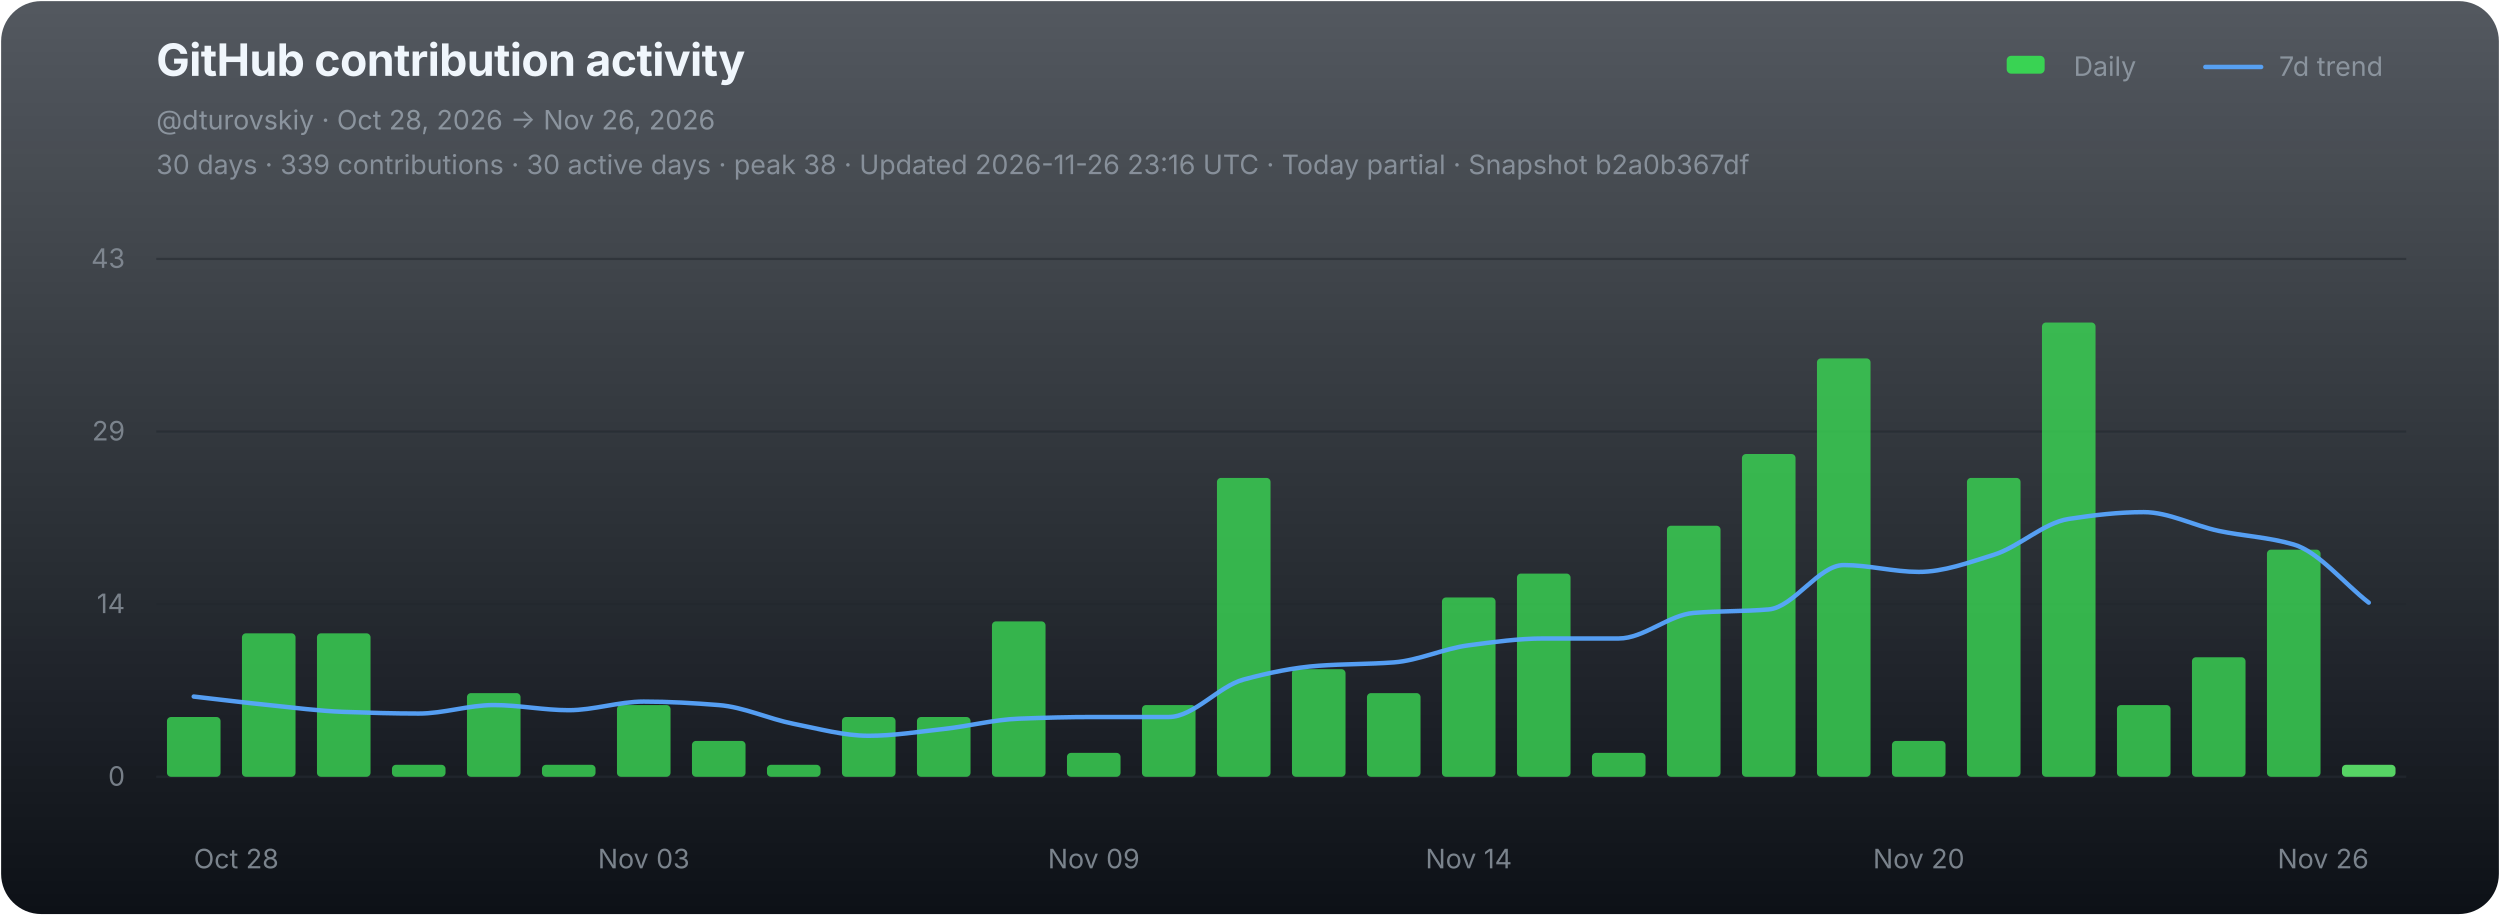
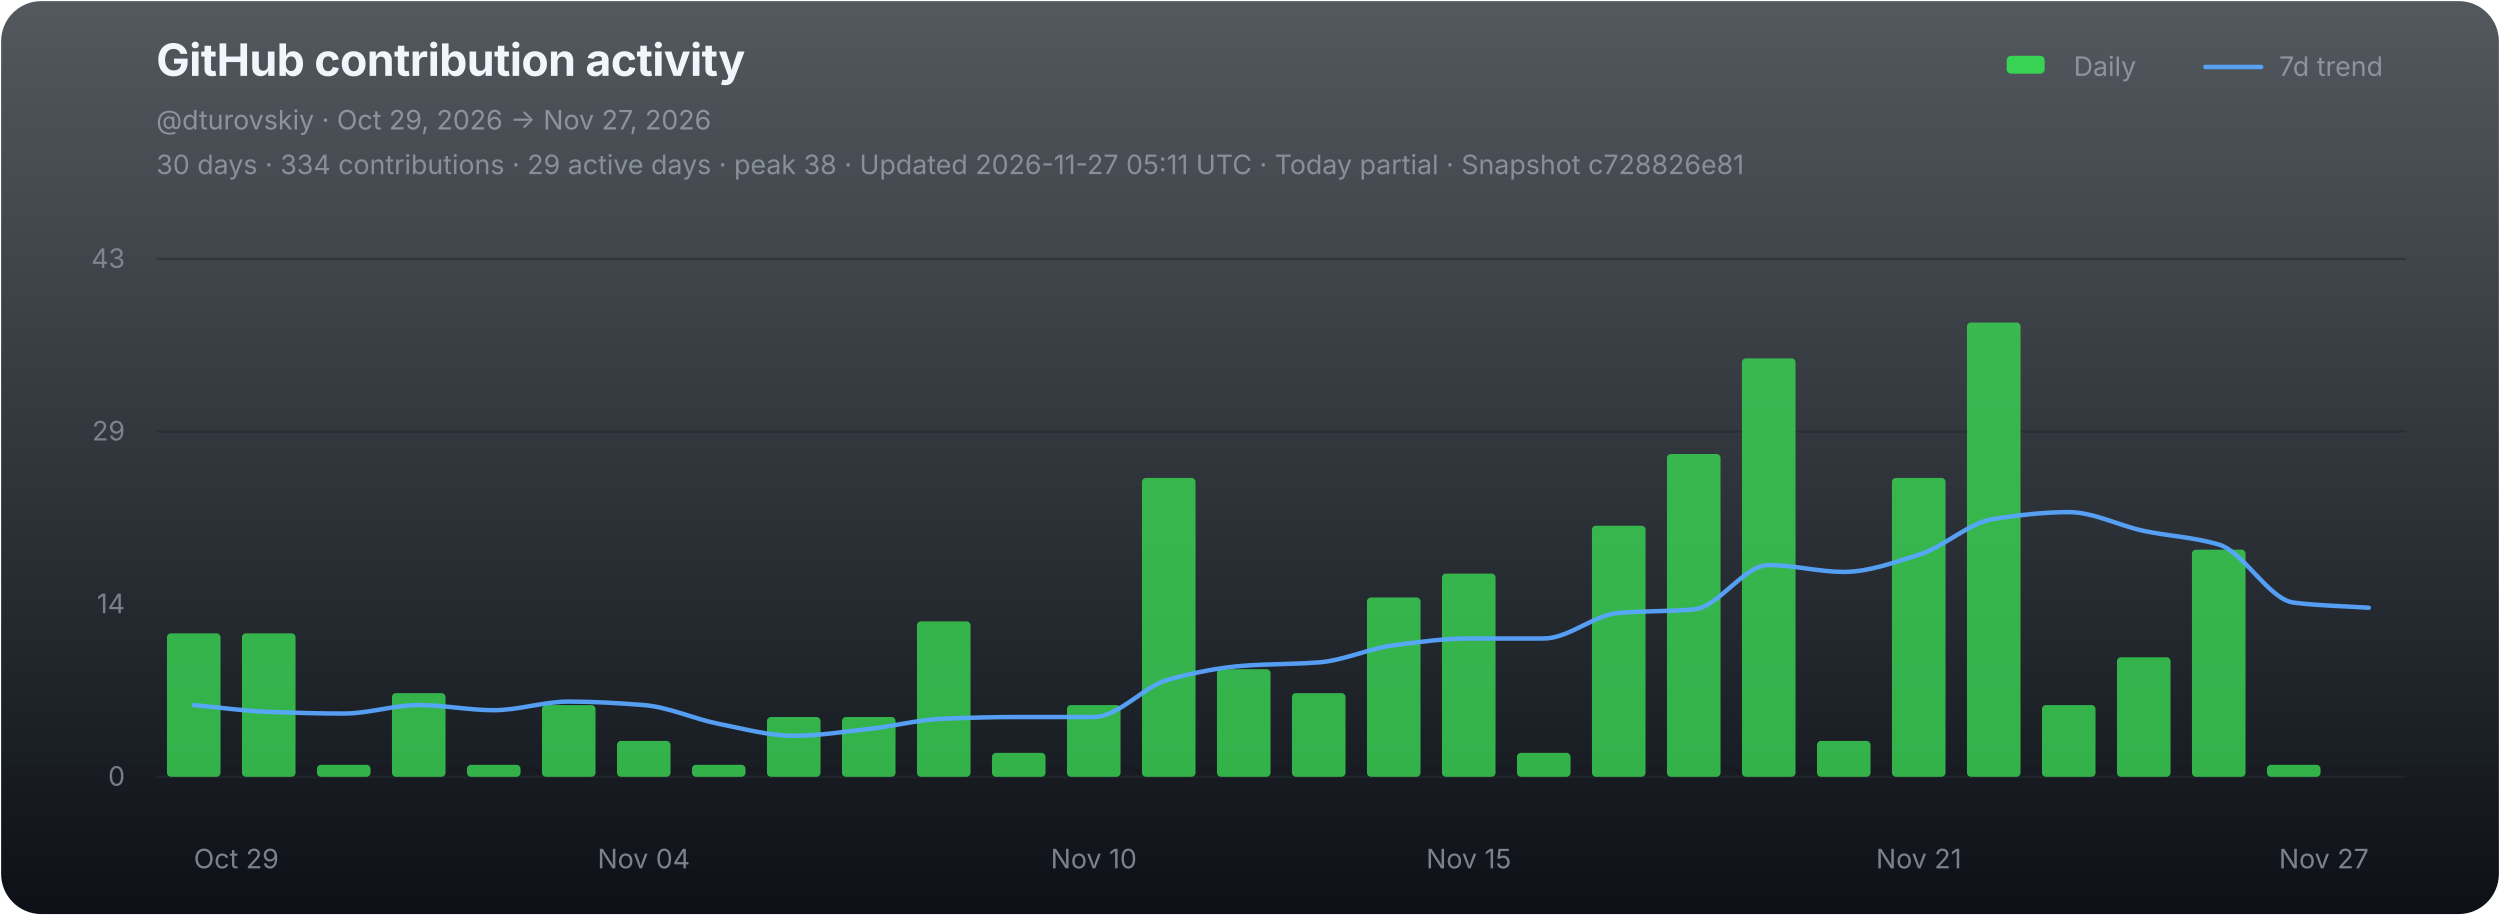
<svg xmlns="http://www.w3.org/2000/svg" width="1120" height="410" viewBox="0 0 1120 410" role="img" aria-labelledby="chart-title chart-desc">
  <defs>
    <linearGradient id="chart-bg" x1="0" y1="0" x2="0" y2="1">
      <stop offset="0" stop-color="#111821" stop-opacity="0.72" />
      <stop offset="1" stop-color="#0d1117" stop-opacity="1" />
    </linearGradient>
  </defs>
  <rect x="0.5" y="0.5" width="1119" height="409" rx="18" fill="url(#chart-bg)" stroke="none" />
  <g font-family="-apple-system,BlinkMacSystemFont,'Segoe UI',sans-serif">
    <text x="70" y="34" fill="#f0f6fc" font-size="20" font-weight="700" letter-spacing="-0.25">GitHub contribution activity</text>
-     <text x="70" y="58" fill="#8b949e" font-size="12">@dturovskiy · Oct 28, 2026 → Nov 26, 2026</text>
-     <text x="70" y="78" fill="#8b949e" font-size="12" opacity="0.94">30 days · 339 contributions · 30 active days · peak 38 · Updated 2026-11-26 23:16 UTC · Today partial · Snapshot b2a0b367df</text>
+     <text x="70" y="58" fill="#8b949e" font-size="12">@dturovskiy · Oct 29, 2026 → Nov 27, 2026</text>
+     <text x="70" y="78" fill="#8b949e" font-size="12" opacity="0.94">30 days · 334 contributions · 29 active days · peak 38 · Updated 2026-11-27 05:11 UTC · Today partial · Snapshot c728826e81</text>
    <g transform="translate(896,30)" font-size="12" fill="#8b949e">
      <rect x="3" y="-5" width="17" height="8" rx="2" fill="#39d353" />
      <text x="33" y="4">Daily</text>
      <line x1="92" y1="0" x2="117" y2="0" stroke="#58a6ff" stroke-width="2" stroke-linecap="round" opacity="0.92" />
      <text x="125" y="4">7d trend</text>
    </g>
    <line x1="70" y1="116.00" x2="1078" y2="116.00" stroke="#21262d" stroke-width="1" opacity="0.52" />
    <text x="56" y="120.00" fill="#8b949e" font-size="12" text-anchor="end" opacity="0.82">43</text>
    <line x1="70" y1="193.33" x2="1078" y2="193.33" stroke="#21262d" stroke-width="1" opacity="0.52" />
    <text x="56" y="197.33" fill="#8b949e" font-size="12" text-anchor="end" opacity="0.82">29</text>
    <line x1="70" y1="270.67" x2="1078" y2="270.67" stroke="#21262d" stroke-width="1" opacity="0.52" />
    <text x="56" y="274.67" fill="#8b949e" font-size="12" text-anchor="end" opacity="0.82">14</text>
    <line x1="70" y1="348.00" x2="1078" y2="348.00" stroke="#21262d" stroke-width="1" opacity="0.9" />
    <text x="56" y="352.00" fill="#8b949e" font-size="12" text-anchor="end" opacity="0.82">0</text>
    <g data-chart-series="daily-bars">
-       <rect data-series="daily" x="74.8" y="321.22" width="24" height="26.78" rx="1.8" fill="#39d353" opacity="0.82" />
+       <rect data-series="daily" x="74.8" y="283.73" width="24" height="64.27" rx="1.8" fill="#39d353" opacity="0.82" />
      <rect data-series="daily" x="108.4" y="283.73" width="24" height="64.27" rx="1.8" fill="#39d353" opacity="0.82" />
-       <rect data-series="daily" x="142" y="283.73" width="24" height="64.27" rx="1.8" fill="#39d353" opacity="0.82" />
-       <rect data-series="daily" x="175.6" y="342.64" width="24" height="5.36" rx="1.8" fill="#39d353" opacity="0.82" />
-       <rect data-series="daily" x="209.2" y="310.51" width="24" height="37.49" rx="1.8" fill="#39d353" opacity="0.82" />
-       <rect data-series="daily" x="242.8" y="342.64" width="24" height="5.36" rx="1.8" fill="#39d353" opacity="0.82" />
-       <rect data-series="daily" x="276.4" y="315.87" width="24" height="32.13" rx="1.8" fill="#39d353" opacity="0.82" />
-       <rect data-series="daily" x="310" y="331.93" width="24" height="16.07" rx="1.8" fill="#39d353" opacity="0.82" />
-       <rect data-series="daily" x="343.6" y="342.64" width="24" height="5.36" rx="1.8" fill="#39d353" opacity="0.82" />
+       <rect data-series="daily" x="142" y="342.64" width="24" height="5.36" rx="1.8" fill="#39d353" opacity="0.82" />
+       <rect data-series="daily" x="175.6" y="310.51" width="24" height="37.49" rx="1.8" fill="#39d353" opacity="0.82" />
+       <rect data-series="daily" x="209.2" y="342.64" width="24" height="5.36" rx="1.8" fill="#39d353" opacity="0.82" />
+       <rect data-series="daily" x="242.8" y="315.87" width="24" height="32.13" rx="1.8" fill="#39d353" opacity="0.82" />
+       <rect data-series="daily" x="276.4" y="331.93" width="24" height="16.07" rx="1.8" fill="#39d353" opacity="0.82" />
+       <rect data-series="daily" x="310" y="342.64" width="24" height="5.36" rx="1.8" fill="#39d353" opacity="0.82" />
+       <rect data-series="daily" x="343.6" y="321.22" width="24" height="26.78" rx="1.8" fill="#39d353" opacity="0.82" />
      <rect data-series="daily" x="377.2" y="321.22" width="24" height="26.78" rx="1.8" fill="#39d353" opacity="0.82" />
-       <rect data-series="daily" x="410.8" y="321.22" width="24" height="26.78" rx="1.8" fill="#39d353" opacity="0.82" />
-       <rect data-series="daily" x="444.4" y="278.38" width="24" height="69.62" rx="1.8" fill="#39d353" opacity="0.82" />
-       <rect data-series="daily" x="478" y="337.29" width="24" height="10.71" rx="1.8" fill="#39d353" opacity="0.82" />
-       <rect data-series="daily" x="511.6" y="315.87" width="24" height="32.13" rx="1.8" fill="#39d353" opacity="0.82" />
-       <rect data-series="daily" x="545.2" y="214.11" width="24" height="133.89" rx="1.8" fill="#39d353" opacity="0.82" />
-       <rect data-series="daily" x="578.8" y="299.8" width="24" height="48.2" rx="1.8" fill="#39d353" opacity="0.82" />
-       <rect data-series="daily" x="612.4" y="310.51" width="24" height="37.49" rx="1.8" fill="#39d353" opacity="0.82" />
-       <rect data-series="daily" x="646" y="267.67" width="24" height="80.33" rx="1.8" fill="#39d353" opacity="0.82" />
-       <rect data-series="daily" x="679.6" y="256.96" width="24" height="91.04" rx="1.8" fill="#39d353" opacity="0.82" />
-       <rect data-series="daily" x="713.2" y="337.29" width="24" height="10.71" rx="1.8" fill="#39d353" opacity="0.82" />
-       <rect data-series="daily" x="746.8" y="235.53" width="24" height="112.47" rx="1.8" fill="#39d353" opacity="0.82" />
-       <rect data-series="daily" x="780.4" y="203.4" width="24" height="144.6" rx="1.8" fill="#39d353" opacity="0.82" />
-       <rect data-series="daily" x="814" y="160.56" width="24" height="187.44" rx="1.8" fill="#39d353" opacity="0.82" />
-       <rect data-series="daily" x="847.6" y="331.93" width="24" height="16.07" rx="1.8" fill="#39d353" opacity="0.82" />
-       <rect data-series="daily" x="881.2" y="214.11" width="24" height="133.89" rx="1.8" fill="#39d353" opacity="0.82" />
-       <rect data-series="daily" x="914.8" y="144.49" width="24" height="203.51" rx="1.8" fill="#39d353" opacity="0.82" />
-       <rect data-series="daily" x="948.4" y="315.87" width="24" height="32.13" rx="1.8" fill="#39d353" opacity="0.82" />
-       <rect data-series="daily" x="982" y="294.45" width="24" height="53.55" rx="1.8" fill="#39d353" opacity="0.82" />
-       <rect data-series="daily" x="1015.6" y="246.25" width="24" height="101.75" rx="1.8" fill="#39d353" opacity="0.82" />
-       <rect data-series="daily" x="1049.2" y="342.64" width="24" height="5.36" rx="1.8" fill="#56d364" opacity="1" />
+       <rect data-series="daily" x="410.8" y="278.38" width="24" height="69.62" rx="1.8" fill="#39d353" opacity="0.82" />
+       <rect data-series="daily" x="444.4" y="337.29" width="24" height="10.71" rx="1.8" fill="#39d353" opacity="0.82" />
+       <rect data-series="daily" x="478" y="315.87" width="24" height="32.13" rx="1.8" fill="#39d353" opacity="0.82" />
+       <rect data-series="daily" x="511.6" y="214.11" width="24" height="133.89" rx="1.8" fill="#39d353" opacity="0.82" />
+       <rect data-series="daily" x="545.2" y="299.8" width="24" height="48.2" rx="1.8" fill="#39d353" opacity="0.82" />
+       <rect data-series="daily" x="578.8" y="310.51" width="24" height="37.49" rx="1.8" fill="#39d353" opacity="0.82" />
+       <rect data-series="daily" x="612.4" y="267.67" width="24" height="80.33" rx="1.8" fill="#39d353" opacity="0.82" />
+       <rect data-series="daily" x="646" y="256.96" width="24" height="91.04" rx="1.8" fill="#39d353" opacity="0.82" />
+       <rect data-series="daily" x="679.6" y="337.29" width="24" height="10.71" rx="1.8" fill="#39d353" opacity="0.82" />
+       <rect data-series="daily" x="713.2" y="235.53" width="24" height="112.47" rx="1.8" fill="#39d353" opacity="0.82" />
+       <rect data-series="daily" x="746.8" y="203.4" width="24" height="144.6" rx="1.8" fill="#39d353" opacity="0.82" />
+       <rect data-series="daily" x="780.4" y="160.56" width="24" height="187.44" rx="1.8" fill="#39d353" opacity="0.82" />
+       <rect data-series="daily" x="814" y="331.93" width="24" height="16.07" rx="1.8" fill="#39d353" opacity="0.82" />
+       <rect data-series="daily" x="847.6" y="214.11" width="24" height="133.89" rx="1.8" fill="#39d353" opacity="0.82" />
+       <rect data-series="daily" x="881.2" y="144.49" width="24" height="203.51" rx="1.8" fill="#39d353" opacity="0.82" />
+       <rect data-series="daily" x="914.8" y="315.87" width="24" height="32.13" rx="1.8" fill="#39d353" opacity="0.82" />
+       <rect data-series="daily" x="948.4" y="294.45" width="24" height="53.55" rx="1.8" fill="#39d353" opacity="0.82" />
+       <rect data-series="daily" x="982" y="246.25" width="24" height="101.75" rx="1.8" fill="#39d353" opacity="0.82" />
+       <rect data-series="daily" x="1015.6" y="342.64" width="24" height="5.36" rx="1.8" fill="#39d353" opacity="0.82" />
    </g>
-     <path data-series="trend" d="M 86.80 312.06 C 98.00 313.33, 109.20 314.74, 120.40 315.87 C 131.60 317.00, 142.80 318.52, 154.00 318.92 C 165.20 319.32, 176.40 319.67, 187.60 319.67 C 198.80 319.67, 210.00 315.87, 221.20 315.87 C 232.40 315.87, 243.60 318.17, 254.80 318.17 C 266.00 318.17, 277.20 314.31, 288.40 314.31 C 299.60 314.31, 310.80 314.99, 322.00 315.87 C 333.20 316.74, 344.40 322.09, 355.60 324.28 C 366.80 326.46, 378.00 329.63, 389.20 329.63 C 400.40 329.63, 411.60 327.80, 422.80 326.58 C 434.00 325.35, 445.20 322.40, 456.40 321.97 C 467.60 321.54, 478.80 321.22, 490.00 321.22 C 501.20 321.22, 512.40 321.22, 523.60 321.22 C 534.80 321.22, 546.00 307.41, 557.20 304.41 C 568.40 301.40, 579.60 299.05, 590.80 298.25 C 602.00 297.44, 613.20 297.58, 624.40 296.75 C 635.60 295.91, 646.80 290.54, 658.00 289.09 C 669.20 287.63, 680.40 286.04, 691.60 286.04 C 702.80 286.04, 714.00 286.04, 725.20 286.04 C 736.40 286.04, 747.60 275.49, 758.80 274.58 C 770.00 273.66, 781.20 273.98, 792.40 273.02 C 803.60 272.06, 814.80 253.15, 826.00 253.15 C 837.20 253.15, 848.40 256.21, 859.60 256.21 C 870.80 256.21, 882.00 252.01, 893.20 248.55 C 904.40 245.09, 915.60 234.19, 926.80 232.48 C 938.00 230.77, 949.20 229.43, 960.40 229.43 C 971.60 229.43, 982.80 235.48, 994.00 237.84 C 1005.20 240.20, 1016.40 240.65, 1027.60 243.94 C 1038.80 247.24, 1050.00 261.29, 1061.20 269.97" fill="none" stroke="#58a6ff" stroke-width="2" stroke-linejoin="round" stroke-linecap="round" opacity="0.94" vector-effect="non-scaling-stroke" />
-     <text x="86.80" y="389" fill="#8b949e" font-size="12" text-anchor="start" opacity="0.86">Oct 28</text>
-     <text x="288.40" y="389" fill="#8b949e" font-size="12" text-anchor="middle" opacity="0.86">Nov 03</text>
-     <text x="490.00" y="389" fill="#8b949e" font-size="12" text-anchor="middle" opacity="0.86">Nov 09</text>
-     <text x="658.00" y="389" fill="#8b949e" font-size="12" text-anchor="middle" opacity="0.86">Nov 14</text>
-     <text x="859.60" y="389" fill="#8b949e" font-size="12" text-anchor="middle" opacity="0.86">Nov 20</text>
-     <text x="1061.20" y="389" fill="#8b949e" font-size="12" text-anchor="end" opacity="0.86">Nov 26</text>
+     <path data-series="trend" d="M 86.80 315.87 C 98.00 316.88, 109.20 318.52, 120.40 318.92 C 131.60 319.32, 142.80 319.67, 154.00 319.67 C 165.20 319.67, 176.40 315.87, 187.60 315.87 C 198.80 315.87, 210.00 318.17, 221.20 318.17 C 232.40 318.17, 243.60 314.31, 254.80 314.31 C 266.00 314.31, 277.20 314.99, 288.40 315.87 C 299.60 316.74, 310.80 322.09, 322.00 324.28 C 333.20 326.46, 344.40 329.63, 355.60 329.63 C 366.80 329.63, 378.00 327.80, 389.20 326.58 C 400.40 325.35, 411.60 322.40, 422.80 321.97 C 434.00 321.54, 445.20 321.22, 456.40 321.22 C 467.60 321.22, 478.80 321.22, 490.00 321.22 C 501.20 321.22, 512.40 307.41, 523.60 304.41 C 534.80 301.40, 546.00 299.05, 557.20 298.25 C 568.40 297.44, 579.60 297.58, 590.80 296.75 C 602.00 295.91, 613.20 290.54, 624.40 289.09 C 635.60 287.63, 646.80 286.04, 658.00 286.04 C 669.20 286.04, 680.40 286.04, 691.60 286.04 C 702.80 286.04, 714.00 275.49, 725.20 274.58 C 736.40 273.66, 747.60 273.98, 758.80 273.02 C 770.00 272.06, 781.20 253.15, 792.40 253.15 C 803.60 253.15, 814.80 256.21, 826.00 256.21 C 837.20 256.21, 848.40 252.01, 859.60 248.55 C 870.80 245.09, 882.00 234.19, 893.20 232.48 C 904.40 230.77, 915.60 229.43, 926.80 229.43 C 938.00 229.43, 949.20 235.48, 960.40 237.84 C 971.60 240.20, 982.80 240.65, 994.00 243.94 C 1005.20 247.24, 1016.40 268.56, 1027.60 269.97 C 1038.80 271.38, 1050.00 271.51, 1061.20 272.27" fill="none" stroke="#58a6ff" stroke-width="2" stroke-linejoin="round" stroke-linecap="round" opacity="0.94" vector-effect="non-scaling-stroke" />
+     <text x="86.80" y="389" fill="#8b949e" font-size="12" text-anchor="start" opacity="0.86">Oct 29</text>
+     <text x="288.40" y="389" fill="#8b949e" font-size="12" text-anchor="middle" opacity="0.86">Nov 04</text>
+     <text x="490.00" y="389" fill="#8b949e" font-size="12" text-anchor="middle" opacity="0.86">Nov 10</text>
+     <text x="658.00" y="389" fill="#8b949e" font-size="12" text-anchor="middle" opacity="0.86">Nov 15</text>
+     <text x="859.60" y="389" fill="#8b949e" font-size="12" text-anchor="middle" opacity="0.86">Nov 21</text>
+     <text x="1061.20" y="389" fill="#8b949e" font-size="12" text-anchor="end" opacity="0.86">Nov 27</text>
  </g>
</svg>
